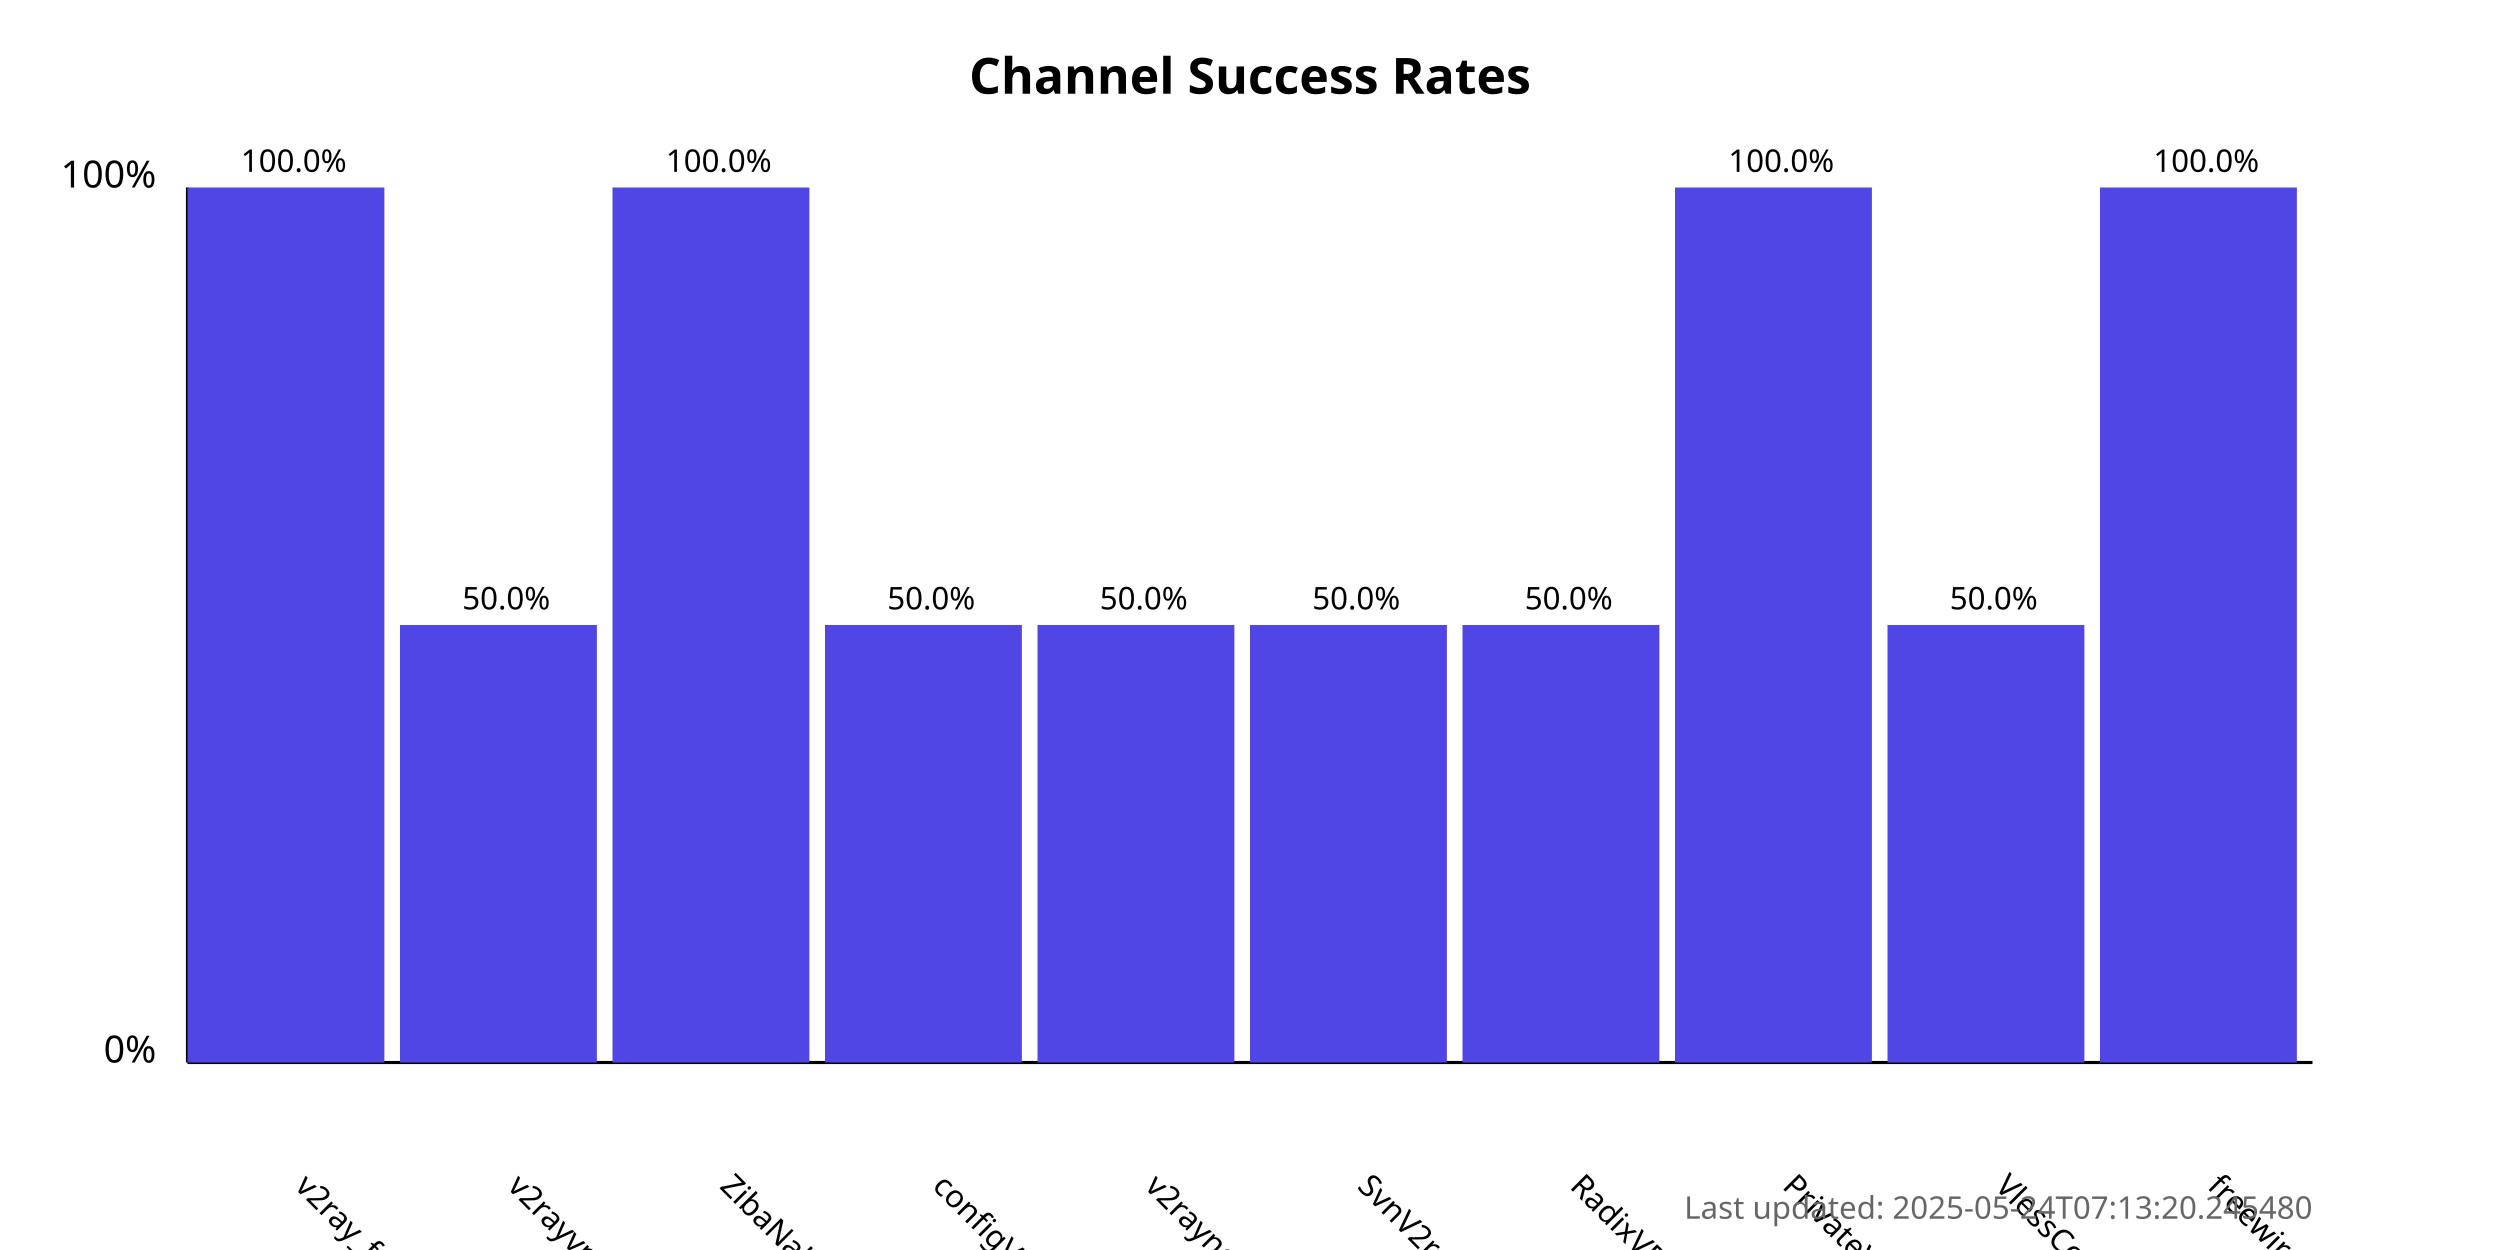
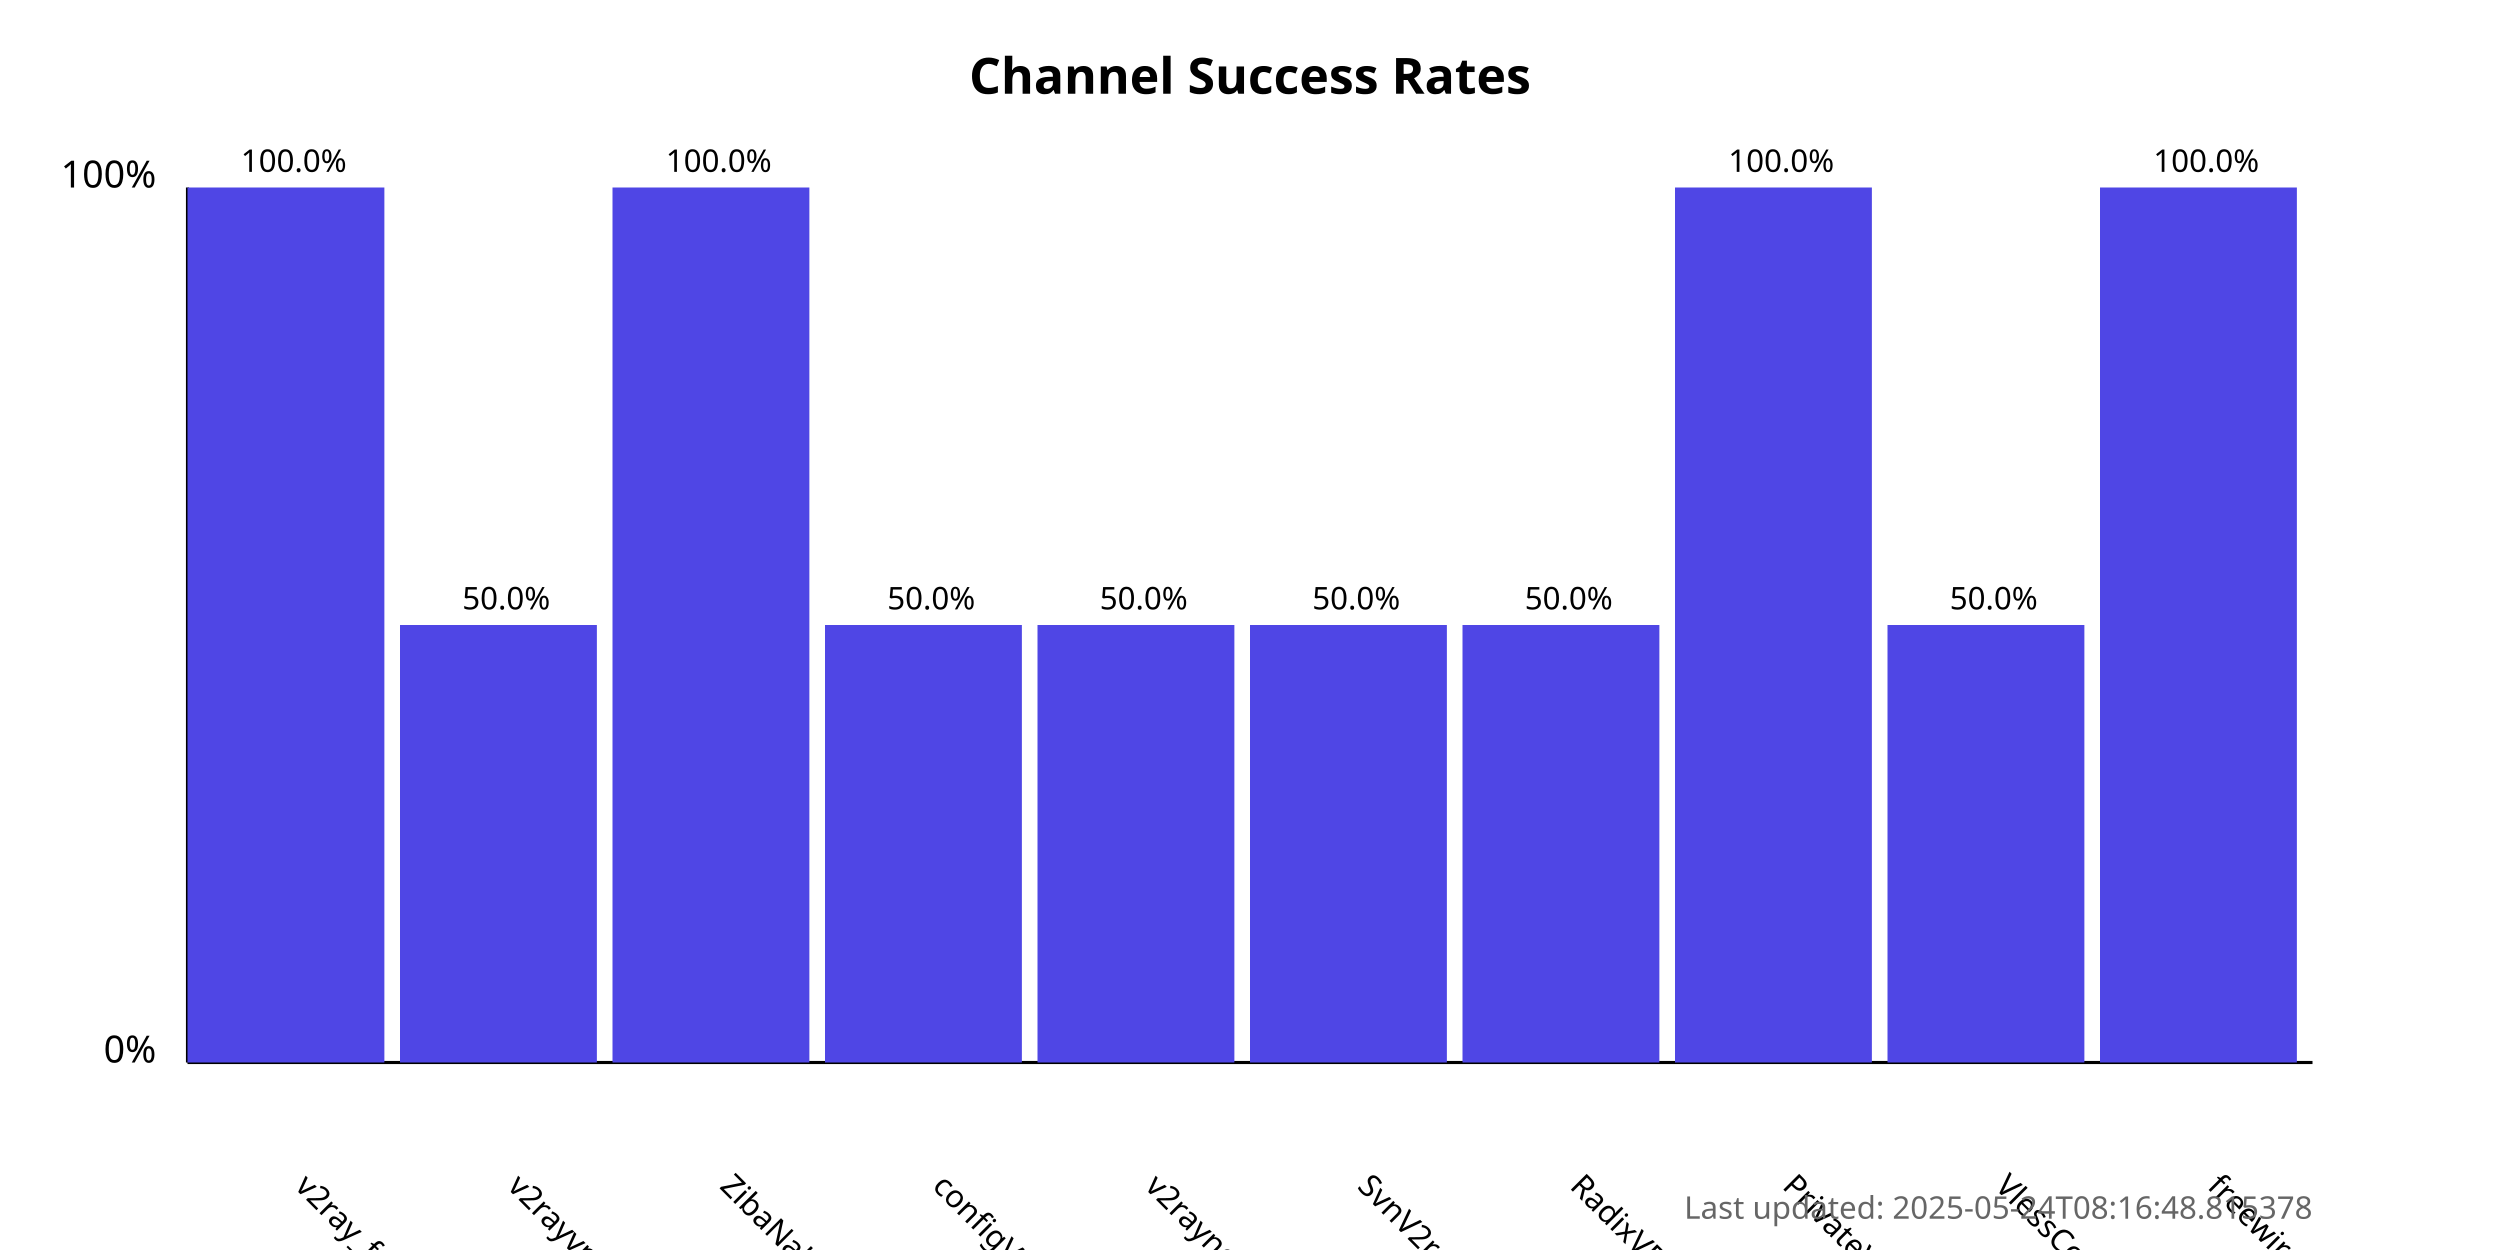
<svg xmlns="http://www.w3.org/2000/svg" width="800" height="400">
  <style>
            .chart-title { font: bold 16px sans-serif; }
            .axis-label { font: 12px sans-serif; }
            .tick-label { font: 10px sans-serif; }
            .bar { fill: #4f46e5; }
            .bar:hover { fill: #6366f1; }
            .timestamp { font: 10px sans-serif; fill: #666; }
        </style>
  <text x="400.0" y="30" text-anchor="middle" class="chart-title">
            Channel Success Rates
        </text>
  <line x1="60" y1="340" x2="60" y2="60" stroke="black" stroke-width="1" />
  <line x1="60" y1="340" x2="740" y2="340" stroke="black" stroke-width="1" />
  <text x="50" y="340" text-anchor="end" class="axis-label">0%</text>
  <text x="50" y="60" text-anchor="end" class="axis-label">100%</text>
  <g>
    <rect x="60" y="60.0" width="63.0" height="280.0" class="bar" />
    <text x="94.0" y="380" transform="rotate(45, 94.0, 380)" text-anchor="start" class="tick-label">
                v2ray_free_conf
            </text>
    <text x="94.0" y="55.0" text-anchor="middle" class="tick-label">
                100.0%
            </text>
  </g>
  <g>
    <rect x="128.0" y="200.0" width="63.0" height="140.0" class="bar" />
    <text x="162.0" y="380" transform="rotate(45, 162.0, 380)" text-anchor="start" class="tick-label">
                v2rayvpno
            </text>
    <text x="162.0" y="195.0" text-anchor="middle" class="tick-label">
                50.0%
            </text>
  </g>
  <g>
    <rect x="196.0" y="60.0" width="63.0" height="280.0" class="bar" />
    <text x="230.0" y="380" transform="rotate(45, 230.0, 380)" text-anchor="start" class="tick-label">
                ZibaNabz
            </text>
    <text x="230.0" y="55.0" text-anchor="middle" class="tick-label">
                100.0%
            </text>
  </g>
  <g>
    <rect x="264.0" y="200.0" width="63.0" height="140.0" class="bar" />
    <text x="298.0" y="380" transform="rotate(45, 298.0, 380)" text-anchor="start" class="tick-label">
                configV2rayForFree
            </text>
    <text x="298.0" y="195.0" text-anchor="middle" class="tick-label">
                50.0%
            </text>
  </g>
  <g>
    <rect x="332.0" y="200.0" width="63.0" height="140.0" class="bar" />
    <text x="366.0" y="380" transform="rotate(45, 366.0, 380)" text-anchor="start" class="tick-label">
                v2rayngvpn
            </text>
    <text x="366.0" y="195.0" text-anchor="middle" class="tick-label">
                50.0%
            </text>
  </g>
  <g>
    <rect x="400.0" y="200.0" width="63.0" height="140.0" class="bar" />
    <text x="434.0" y="380" transform="rotate(45, 434.0, 380)" text-anchor="start" class="tick-label">
                SvnV2ray
            </text>
    <text x="434.0" y="195.0" text-anchor="middle" class="tick-label">
                50.0%
            </text>
  </g>
  <g>
    <rect x="468.0" y="200.0" width="63.0" height="140.0" class="bar" />
    <text x="502.0" y="380" transform="rotate(45, 502.0, 380)" text-anchor="start" class="tick-label">
                RadixVPN
            </text>
    <text x="502.0" y="195.0" text-anchor="middle" class="tick-label">
                50.0%
            </text>
  </g>
  <g>
    <rect x="536.0" y="60.0" width="63.0" height="280.0" class="bar" />
    <text x="570.0" y="380" transform="rotate(45, 570.0, 380)" text-anchor="start" class="tick-label">
                PrivateVPNs
            </text>
    <text x="570.0" y="55.0" text-anchor="middle" class="tick-label">
                100.0%
            </text>
  </g>
  <g>
    <rect x="604.0" y="200.0" width="63.0" height="140.0" class="bar" />
    <text x="638.0" y="380" transform="rotate(45, 638.0, 380)" text-anchor="start" class="tick-label">
                VlessConfig
            </text>
    <text x="638.0" y="195.0" text-anchor="middle" class="tick-label">
                50.0%
            </text>
  </g>
  <g>
    <rect x="672.0" y="60.0" width="63.0" height="280.0" class="bar" />
    <text x="706.0" y="380" transform="rotate(45, 706.0, 380)" text-anchor="start" class="tick-label">
                freewireguard
            </text>
    <text x="706.0" y="55.0" text-anchor="middle" class="tick-label">
                100.0%
            </text>
  </g>
  <text x="740" y="390" text-anchor="end" class="timestamp">
-             Last updated: 2025-05-24T07:13:20.245480
+             Last updated: 2025-05-24T08:16:48.815378
        </text>
</svg>
